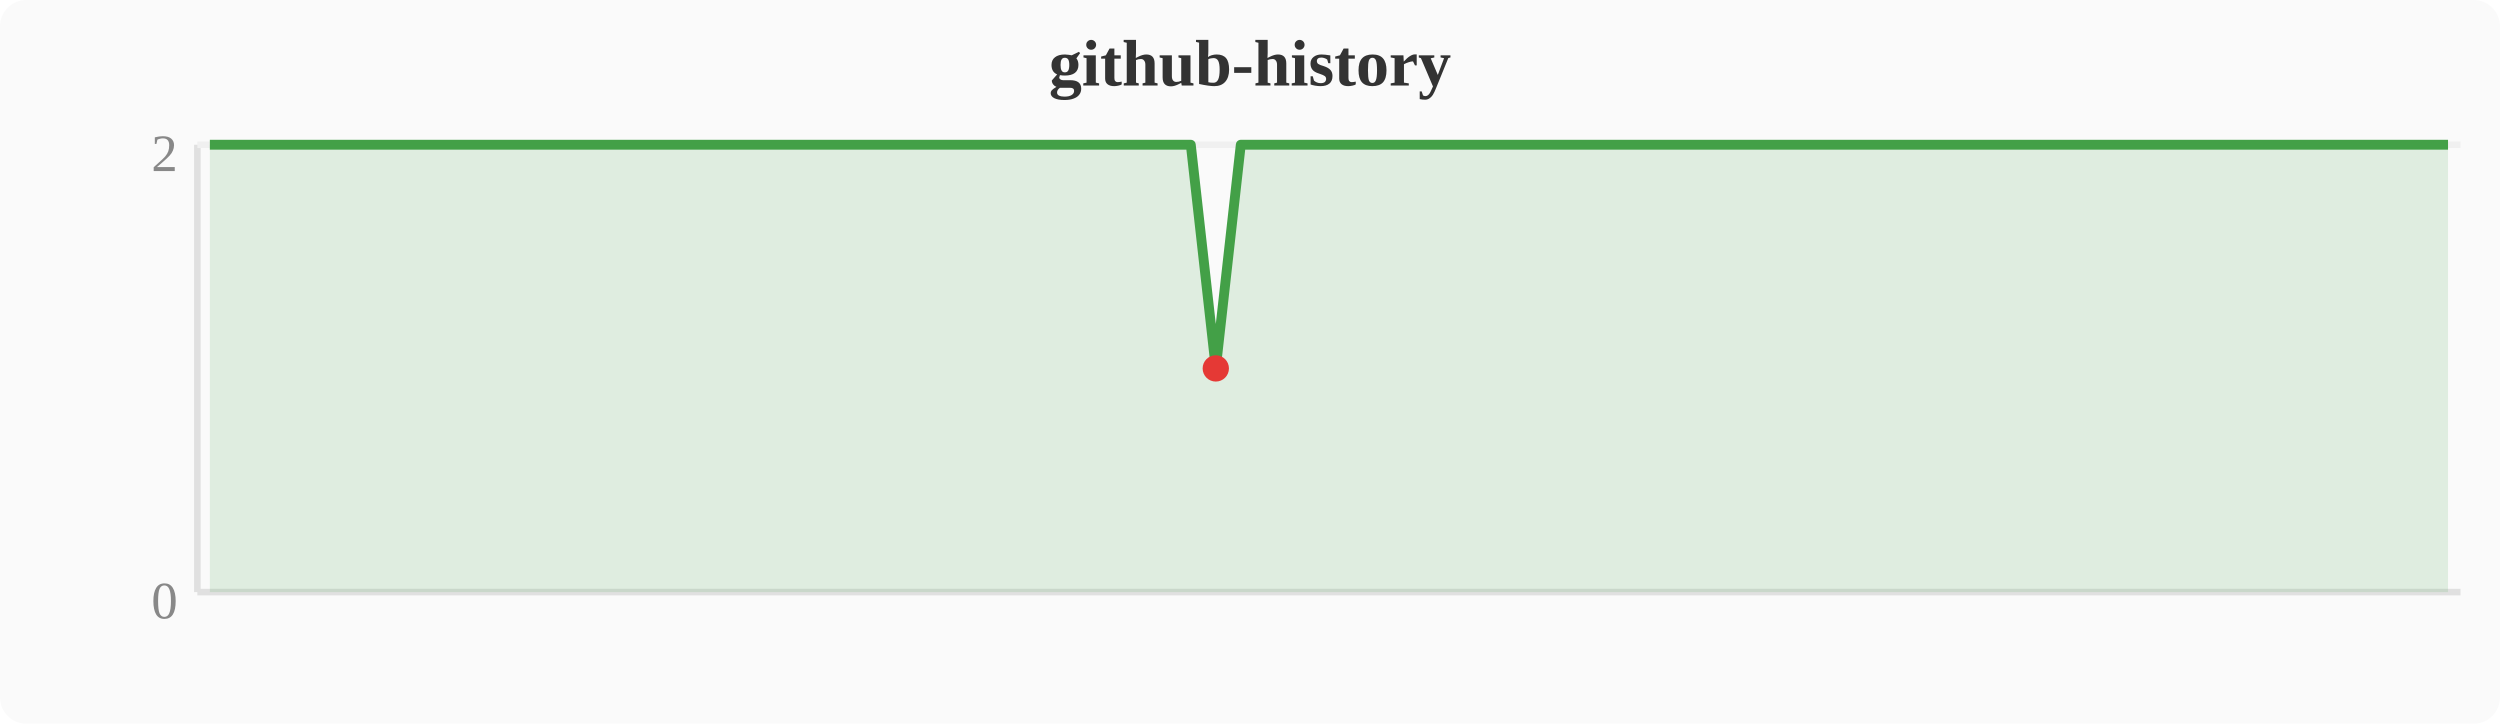
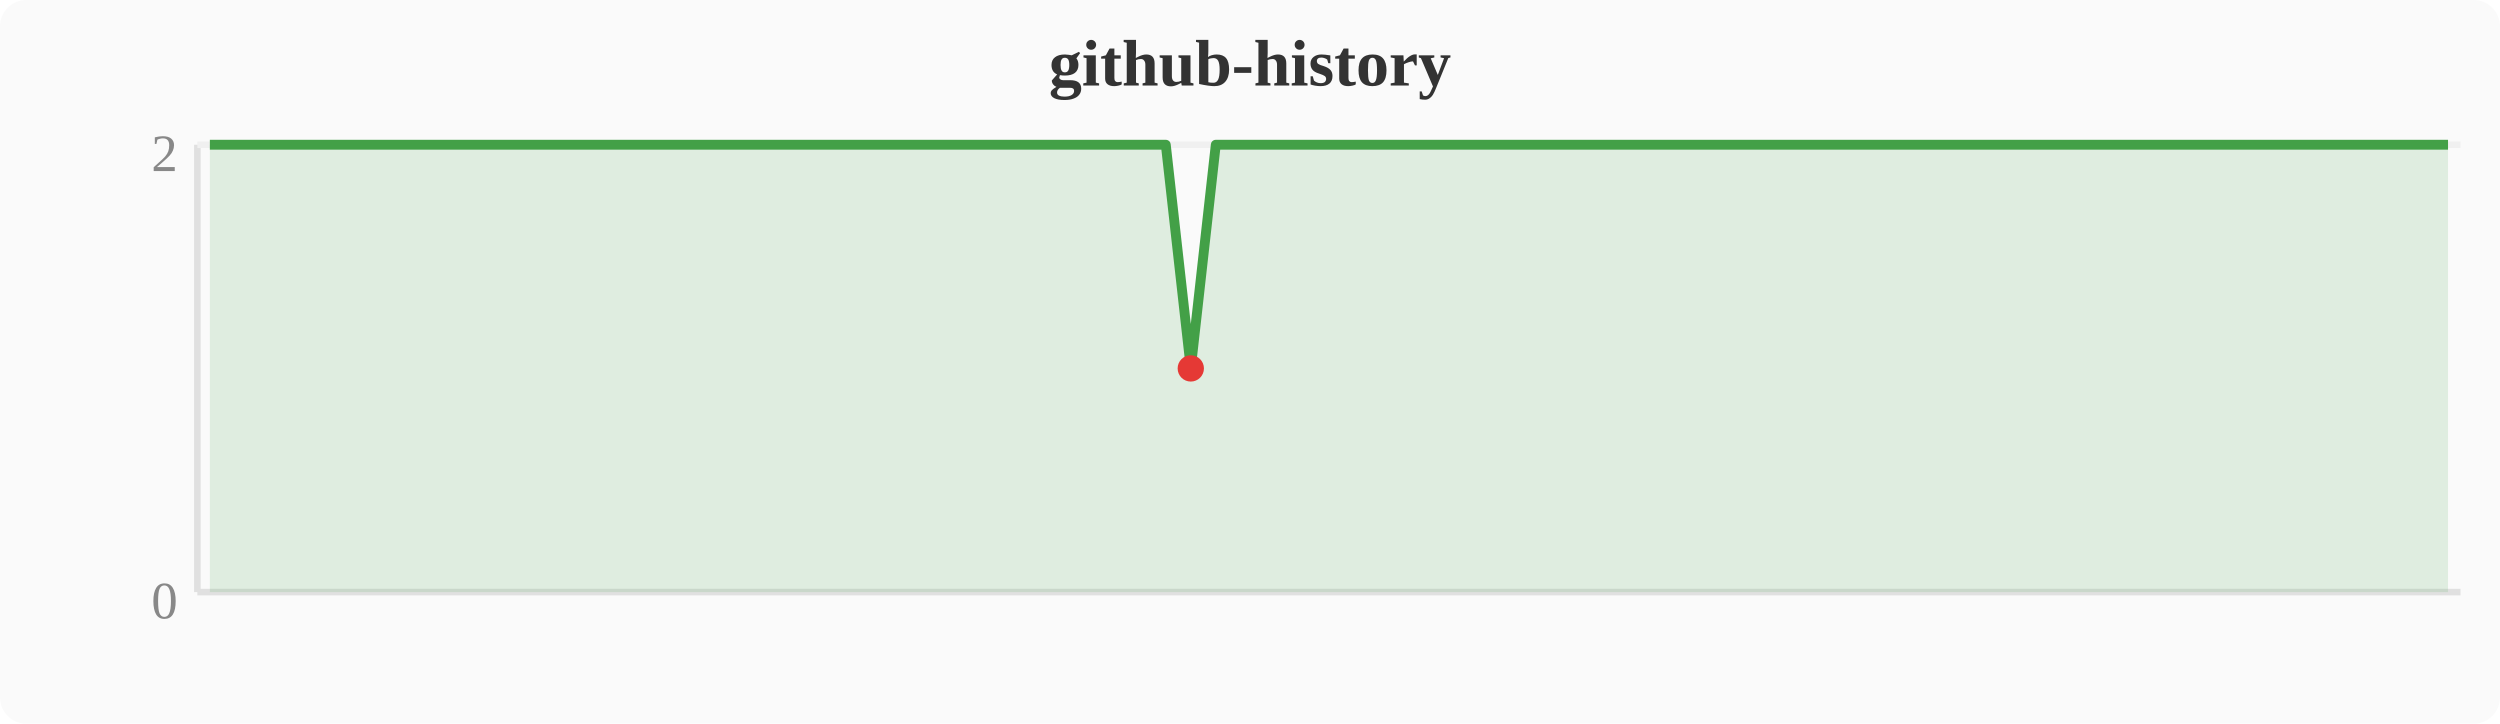
<svg xmlns="http://www.w3.org/2000/svg" width="380" height="110" viewBox="0 0 380 110">
  <rect width="380" height="110" fill="#fafafa" rx="4" />
  <text x="190" y="13" text-anchor="middle" font-size="10" font-weight="bold" fill="#333">github-history</text>
  <line x1="30" y1="22" x2="30" y2="90" stroke="#e0e0e0" stroke-width="1" />
  <line x1="30" y1="90" x2="374" y2="90" stroke="#e0e0e0" stroke-width="1" />
  <line x1="30" y1="22" x2="374" y2="22" stroke="#f0f0f0" stroke-width="1" />
  <text x="27" y="94" text-anchor="end" font-size="8" fill="#888">0</text>
  <text x="27" y="26" text-anchor="end" font-size="8" fill="#888">2</text>
-   <polygon points="31.9,22.0 35.7,22.0 39.6,22.0 43.4,22.0 47.2,22.0 51.0,22.0 54.8,22.0 58.7,22.0 62.5,22.0 66.3,22.0 70.1,22.0 74.0,22.0 77.8,22.0 81.6,22.0 85.4,22.0 89.2,22.0 93.1,22.0 96.9,22.0 100.7,22.0 104.5,22.0 108.4,22.0 112.2,22.0 116.0,22.0 119.8,22.0 123.6,22.0 127.5,22.0 131.3,22.0 135.1,22.0 138.9,22.0 142.8,22.0 146.6,22.0 150.4,22.0 154.2,22.0 158.0,22.0 161.9,22.0 165.7,22.0 169.5,22.0 173.3,22.0 177.2,22.0 181.0,22.0 184.8,56.0 188.6,22.0 192.4,22.0 196.3,22.0 200.1,22.0 203.9,22.0 207.7,22.0 211.6,22.0 215.4,22.0 219.2,22.0 223.0,22.0 226.8,22.0 230.7,22.0 234.5,22.0 238.3,22.0 242.1,22.0 246.0,22.0 249.8,22.0 253.6,22.0 257.4,22.0 261.2,22.0 265.1,22.0 268.9,22.0 272.7,22.0 276.5,22.0 280.4,22.0 284.2,22.0 288.0,22.0 291.8,22.0 295.6,22.0 299.5,22.0 303.3,22.0 307.1,22.0 310.9,22.0 314.8,22.0 318.6,22.0 322.4,22.0 326.2,22.0 330.0,22.0 333.9,22.0 337.7,22.0 341.5,22.0 345.3,22.0 349.2,22.0 353.0,22.0 356.8,22.0 360.6,22.0 364.4,22.0 368.3,22.0 372.1,22.0 372.1,90 31.9,90" fill="#43a047" opacity="0.15" />
-   <polyline points="31.9,22.0 35.7,22.0 39.6,22.0 43.4,22.0 47.2,22.0 51.0,22.0 54.8,22.0 58.7,22.0 62.5,22.0 66.3,22.0 70.1,22.0 74.0,22.0 77.8,22.0 81.6,22.0 85.4,22.0 89.2,22.0 93.1,22.0 96.9,22.0 100.7,22.0 104.5,22.0 108.4,22.0 112.2,22.0 116.0,22.0 119.8,22.0 123.6,22.0 127.5,22.0 131.3,22.0 135.1,22.0 138.9,22.0 142.8,22.0 146.6,22.0 150.4,22.0 154.2,22.0 158.0,22.0 161.9,22.0 165.7,22.0 169.5,22.0 173.3,22.0 177.2,22.0 181.0,22.0 184.8,56.0 188.6,22.0 192.4,22.0 196.3,22.0 200.1,22.0 203.9,22.0 207.7,22.0 211.6,22.0 215.4,22.0 219.2,22.0 223.0,22.0 226.8,22.0 230.7,22.0 234.5,22.0 238.3,22.0 242.1,22.0 246.0,22.0 249.8,22.0 253.6,22.0 257.4,22.0 261.2,22.0 265.1,22.0 268.9,22.0 272.7,22.0 276.5,22.0 280.4,22.0 284.2,22.0 288.0,22.0 291.8,22.0 295.6,22.0 299.5,22.0 303.3,22.0 307.1,22.0 310.9,22.0 314.8,22.0 318.6,22.0 322.4,22.0 326.2,22.0 330.0,22.0 333.9,22.0 337.7,22.0 341.5,22.0 345.3,22.0 349.2,22.0 353.0,22.0 356.8,22.0 360.6,22.0 364.4,22.0 368.3,22.0 372.1,22.0" fill="none" stroke="#43a047" stroke-width="1.5" stroke-linejoin="round" />
-   <circle cx="184.8" cy="56.0" r="2" fill="#e53935" />
+   <polygon points="31.9,22.0 35.7,22.0 39.6,22.0 43.4,22.0 47.2,22.0 51.0,22.0 54.8,22.0 58.7,22.0 62.5,22.0 66.3,22.0 70.1,22.0 74.0,22.0 77.8,22.0 81.6,22.0 85.4,22.0 89.2,22.0 93.1,22.0 96.9,22.0 100.7,22.0 104.5,22.0 108.4,22.0 112.2,22.0 116.0,22.0 119.8,22.0 123.6,22.0 127.5,22.0 131.3,22.0 135.1,22.0 138.9,22.0 142.8,22.0 146.6,22.0 150.4,22.0 154.2,22.0 158.0,22.0 161.9,22.0 165.7,22.0 169.5,22.0 173.3,22.0 177.2,22.0 181.0,56.0 184.8,22.0 188.6,22.0 192.4,22.0 196.3,22.0 200.1,22.0 203.9,22.0 207.7,22.0 211.6,22.0 215.4,22.0 219.2,22.0 223.0,22.0 226.8,22.0 230.7,22.0 234.5,22.0 238.3,22.0 242.1,22.0 246.0,22.0 249.8,22.0 253.6,22.0 257.4,22.0 261.2,22.0 265.1,22.0 268.9,22.0 272.7,22.0 276.5,22.0 280.4,22.0 284.2,22.0 288.0,22.0 291.8,22.0 295.6,22.0 299.5,22.0 303.3,22.0 307.1,22.0 310.9,22.0 314.8,22.0 318.6,22.0 322.4,22.0 326.2,22.0 330.0,22.0 333.9,22.0 337.7,22.0 341.5,22.0 345.3,22.0 349.2,22.0 353.0,22.0 356.8,22.0 360.6,22.0 364.4,22.0 368.3,22.0 372.1,22.0 372.1,90 31.9,90" fill="#43a047" opacity="0.15" />
+   <polyline points="31.9,22.0 35.7,22.0 39.6,22.0 43.4,22.0 47.2,22.0 51.0,22.0 54.8,22.0 58.7,22.0 62.5,22.0 66.3,22.0 70.1,22.0 74.0,22.0 77.8,22.0 81.6,22.0 85.4,22.0 89.2,22.0 93.1,22.0 96.9,22.0 100.7,22.0 104.5,22.0 108.4,22.0 112.2,22.0 116.0,22.0 119.8,22.0 123.6,22.0 127.5,22.0 131.3,22.0 135.1,22.0 138.9,22.0 142.8,22.0 146.6,22.0 150.4,22.0 154.2,22.0 158.0,22.0 161.9,22.0 165.7,22.0 169.5,22.0 173.3,22.0 177.2,22.0 181.0,56.0 184.8,22.0 188.6,22.0 192.4,22.0 196.3,22.0 200.1,22.0 203.9,22.0 207.7,22.0 211.6,22.0 215.4,22.0 219.2,22.0 223.0,22.0 226.8,22.0 230.7,22.0 234.5,22.0 238.3,22.0 242.1,22.0 246.0,22.0 249.8,22.0 253.6,22.0 257.4,22.0 261.2,22.0 265.1,22.0 268.9,22.0 272.7,22.0 276.5,22.0 280.4,22.0 284.2,22.0 288.0,22.0 291.8,22.0 295.6,22.0 299.5,22.0 303.3,22.0 307.1,22.0 310.9,22.0 314.8,22.0 318.6,22.0 322.4,22.0 326.2,22.0 330.0,22.0 333.9,22.0 337.7,22.0 341.5,22.0 345.3,22.0 349.2,22.0 353.0,22.0 356.8,22.0 360.6,22.0 364.4,22.0 368.3,22.0 372.1,22.0" fill="none" stroke="#43a047" stroke-width="1.5" stroke-linejoin="round" />
+   <circle cx="181.0" cy="56.0" r="2" fill="#e53935" />
</svg>
